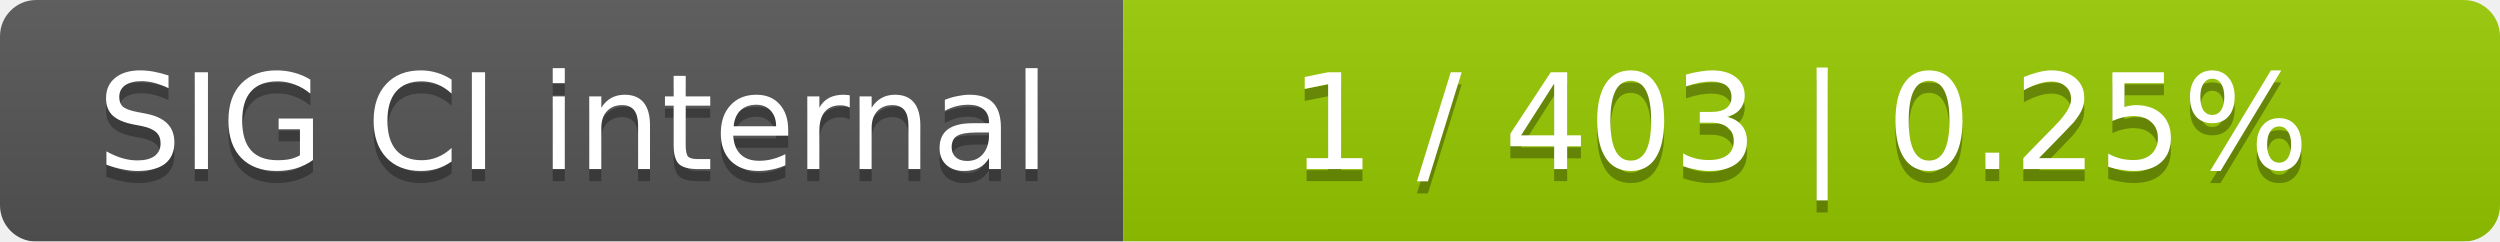
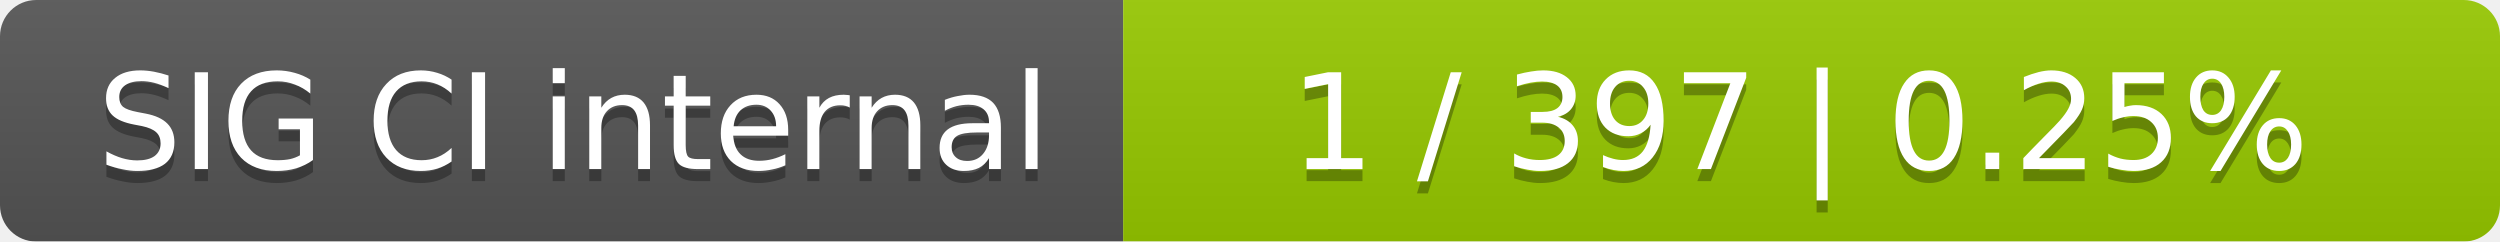
<svg xmlns="http://www.w3.org/2000/svg" width="207" height="20">
  <linearGradient id="smooth" x2="0" y2="100%">
    <stop offset="0" stop-color="#bbb" stop-opacity=".1" />
    <stop offset="1" stop-opacity=".1" />
  </linearGradient>
  <mask id="round">
    <rect width="207" height="20" rx="3" fill="#fff" />
  </mask>
  <g mask="url(#round)">
    <rect width="93" height="20" fill="#555" />
    <rect x="93" width="114" height="20" fill="#97ca00" />
    <rect width="207" height="20" fill="url(#smooth)" />
  </g>
  <g fill="#fff" text-anchor="middle" font-family="DejaVu Sans,Verdana,Geneva,sans-serif" font-size="11">
    <text x="47.5" y="15" fill="#010101" fill-opacity=".3">SIG CI internal</text>
    <text x="47.5" y="14">SIG CI internal</text>
-     <text x="149" y="15" fill="#010101" fill-opacity=".3">1 / 403    |    0.25%</text>
-     <text x="149" y="14">1 / 403    |    0.25%</text>
+     <text x="149" y="15" fill="#010101" fill-opacity=".3">1 / 397    |    0.25%</text>
+     <text x="149" y="14">1 / 397    |    0.25%</text>
  </g>
</svg>
